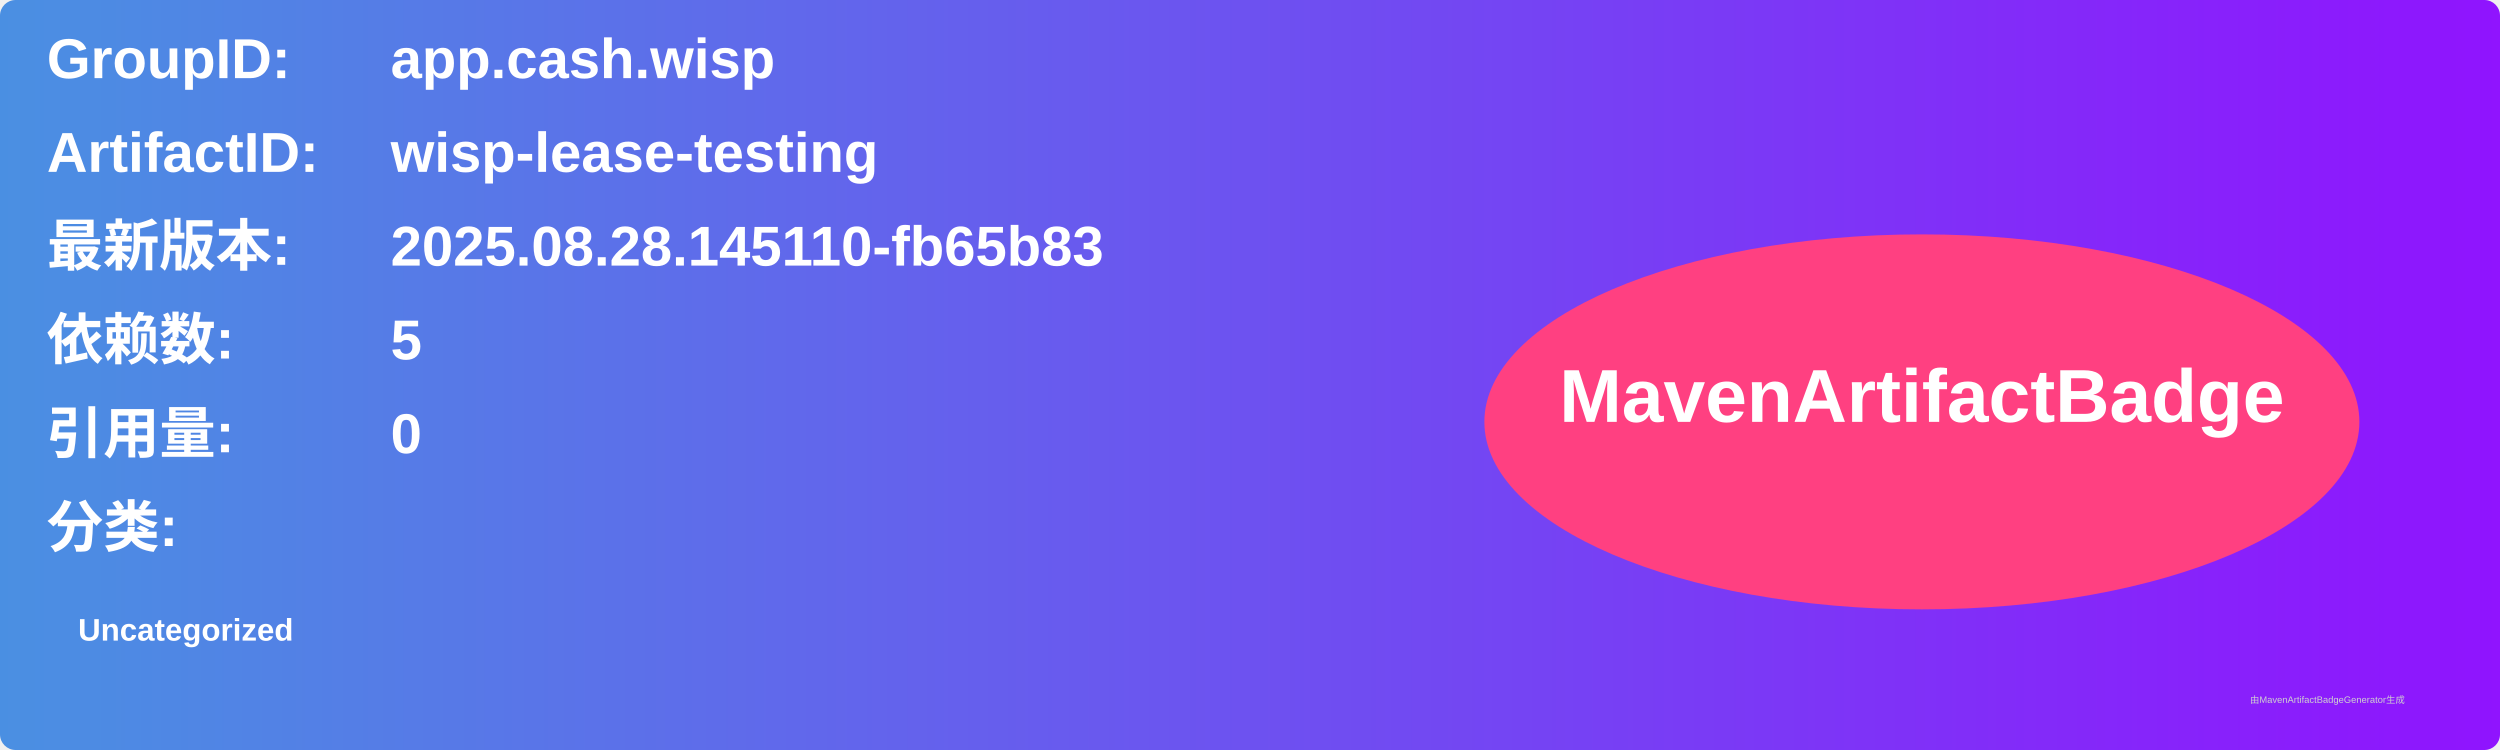
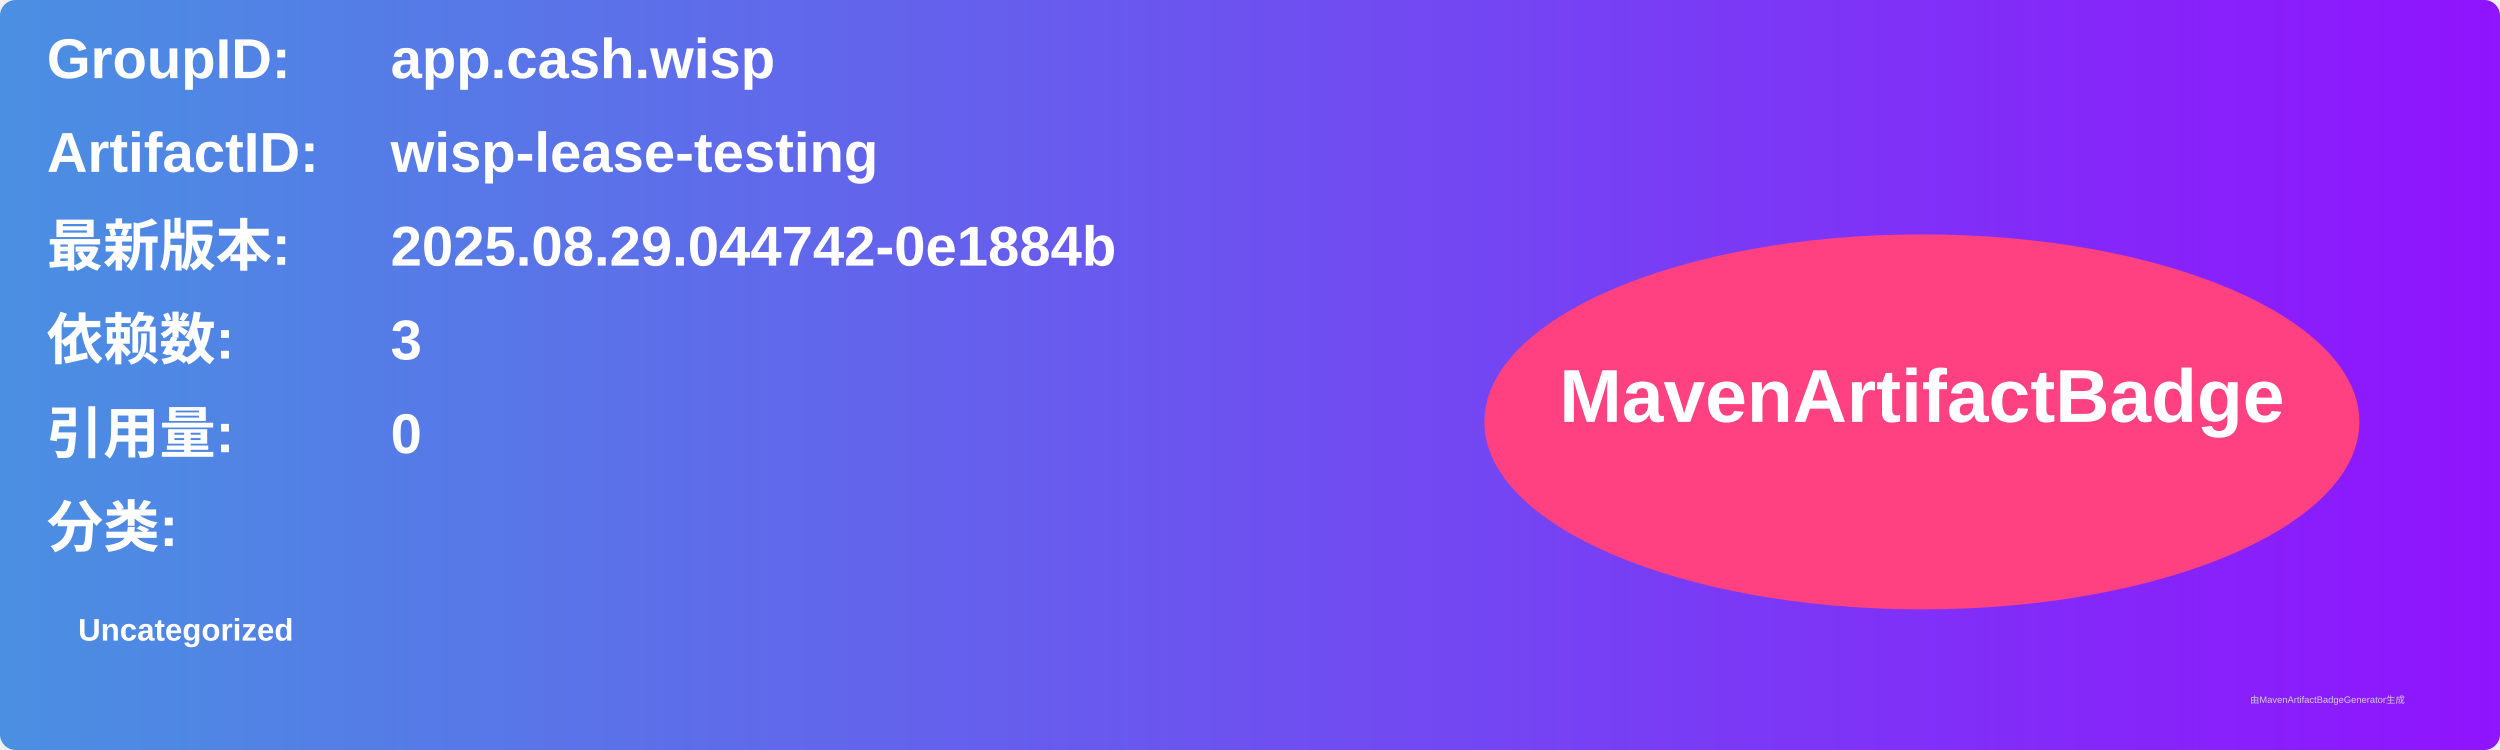
<svg xmlns="http://www.w3.org/2000/svg" width="800" height="240" viewBox="0 0 800 240">
  <linearGradient id="grad" x1="0%" y1="0%" x2="100%" y2="0%">
    <stop offset="0%" stop-color="#4a90e2" />
    <stop offset="100%" stop-color="#9013fe" />
  </linearGradient>
  <rect width="100%" height="100%" rx="5" ry="5" fill="url(#grad)" />
  <g transform="translate(15, 15)">
    <text x="0" y="10" font-family="Arial" font-size="18" fill="white" font-weight="bold" width="260">GroupID:</text>
    <text x="110" y="10" font-family="Arial" font-size="18" fill="white" font-weight="bold" width="460">app.cash.wisp</text>
    <text x="0" y="40" font-family="Arial" font-size="18" fill="white" font-weight="bold" width="260">ArtifactID:</text>
    <text x="110" y="40" font-family="Arial" font-size="18" fill="white" font-weight="bold" width="460">wisp-lease-testing</text>
    <text x="0" y="70" font-family="Arial" font-size="18" fill="white" font-weight="bold">最新版本:</text>
    <text x="110" y="70" font-family="Arial" font-size="18" fill="white" font-weight="bold">
-       <tspan font-weight="bold">2025.08.28.145110-fb65b83</tspan>
+       <tspan font-weight="bold">2025.08.29.044742-0e1884b</tspan>
    </text>
    <text x="0" y="100" font-family="Arial" font-size="18" fill="white" font-weight="bold">依赖数: </text>
    <text x="110" y="100" font-family="Arial" font-size="18" fill="white">
-       <tspan font-weight="bold">5</tspan>
+       <tspan font-weight="bold">3</tspan>
    </text>
    <text x="0" y="130" font-family="Arial" font-size="18" fill="white" font-weight="bold">引用量: </text>
    <text x="110" y="130" font-family="Arial" font-size="18" fill="white">
      <tspan font-weight="bold">0</tspan>
    </text>
    <text x="0" y="160" font-family="Arial" font-size="18" fill="white" font-weight="bold">分类:</text>
    <text x="10" y="190" font-family="Arial" font-size="10" fill="white">
      <tspan font-weight="bold">Uncategorized</tspan>
    </text>
    <ellipse cx="600" cy="120" rx="140" ry="60" fill="#ff4081" />
    <text x="600" y="120" text-anchor="middle" font-family="Arial" font-size="24" fill="white" font-weight="bold">MavenArtifactBadge</text>
  </g>
  <text x="720" y="225" font-family="Arial" font-size="3" fill="#d0d0d0">由MavenArtifactBadgeGenerator生成</text>
</svg>
